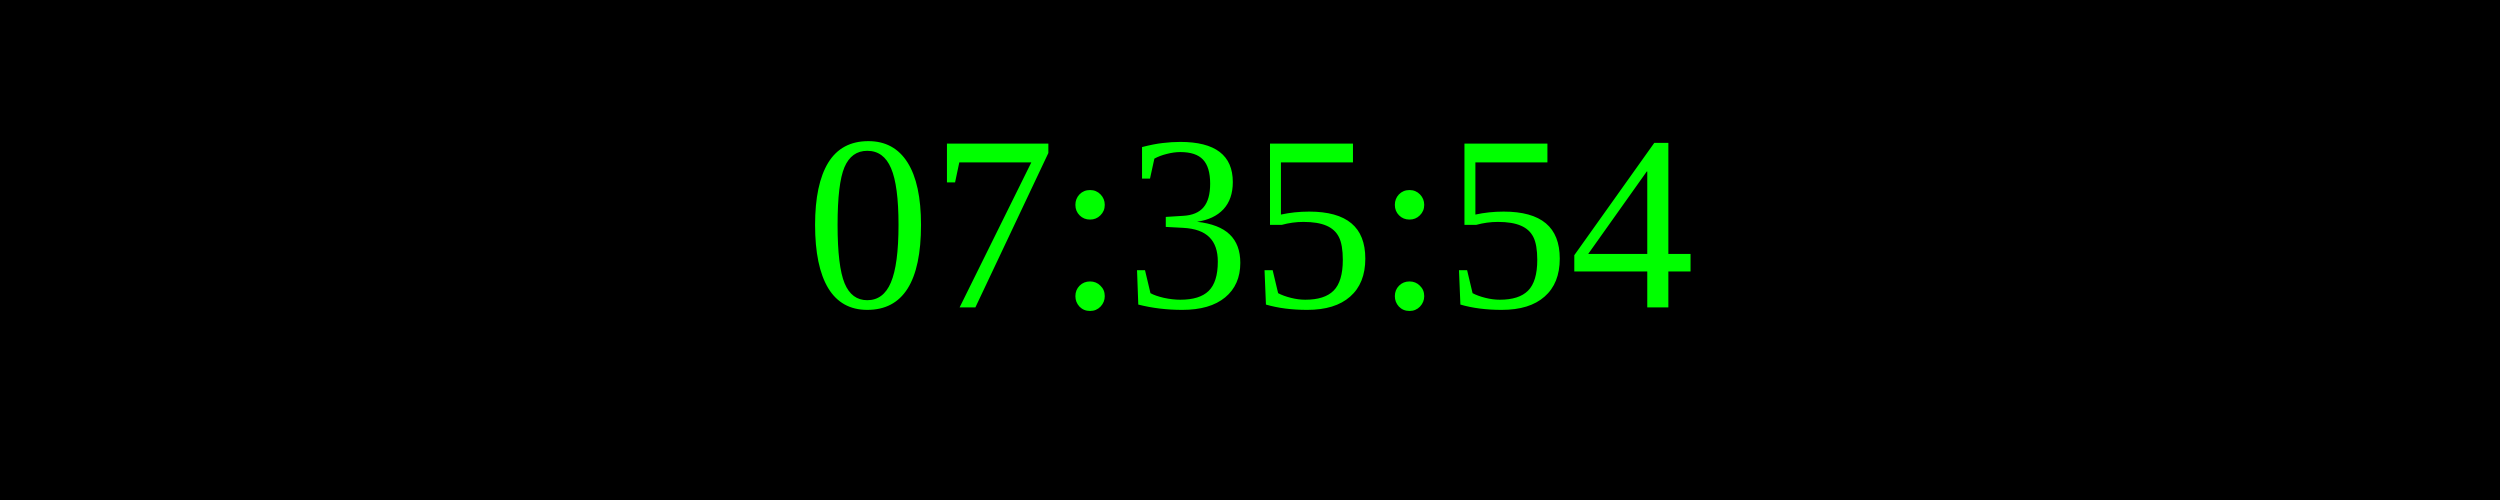
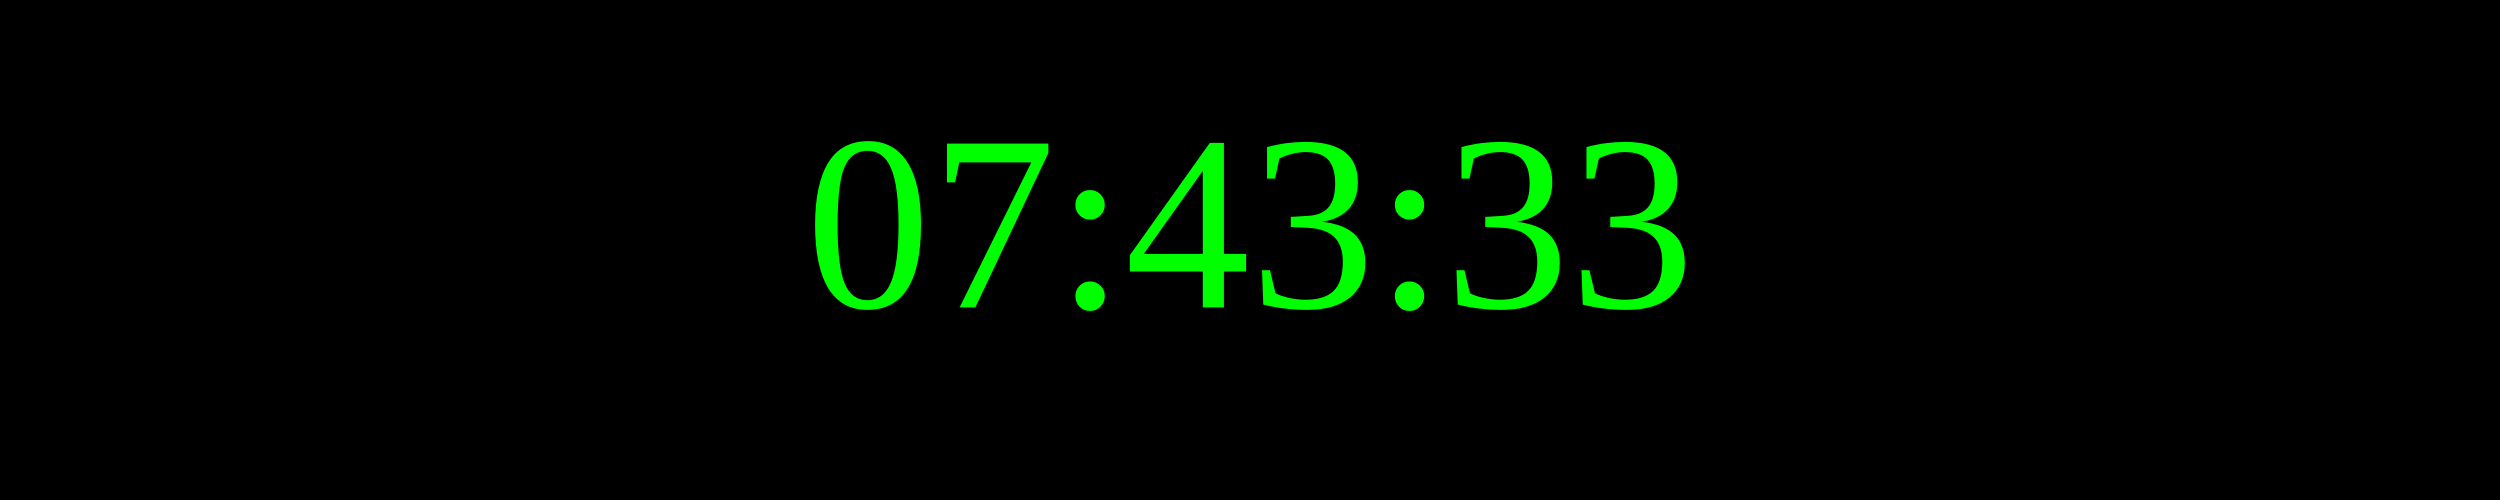
<svg xmlns="http://www.w3.org/2000/svg" width="250" height="50">
  <rect width="100%" height="100%" fill="black" />
  <text x="50%" y="50%" font-size="25" fill="lime" text-anchor="middle" dominant-baseline="middle">
- 07:35:54
+ 07:43:33
</text>
</svg>
